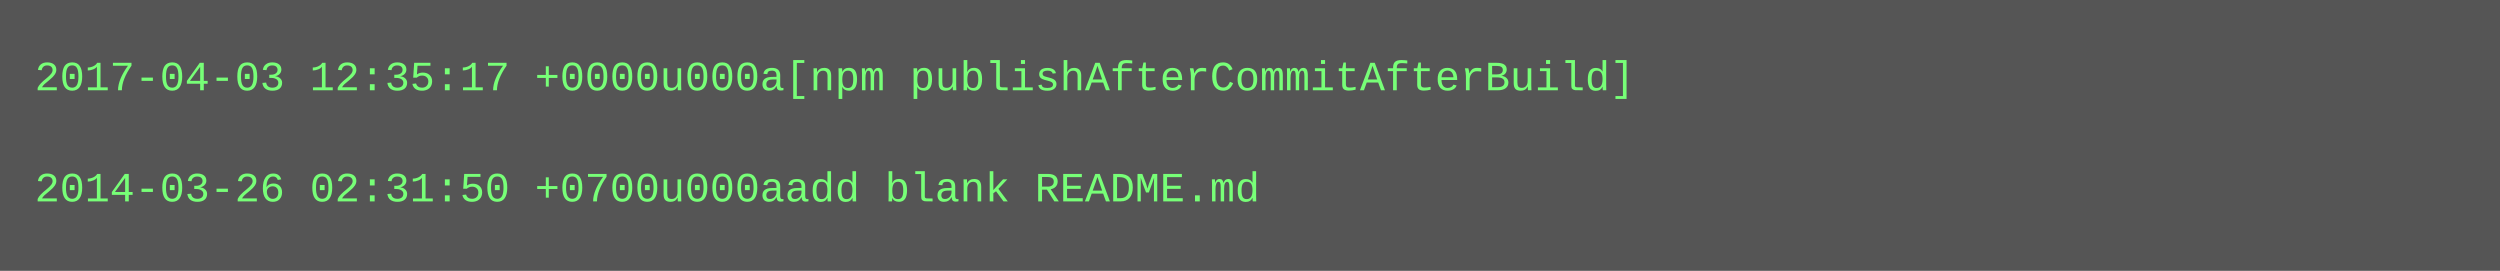
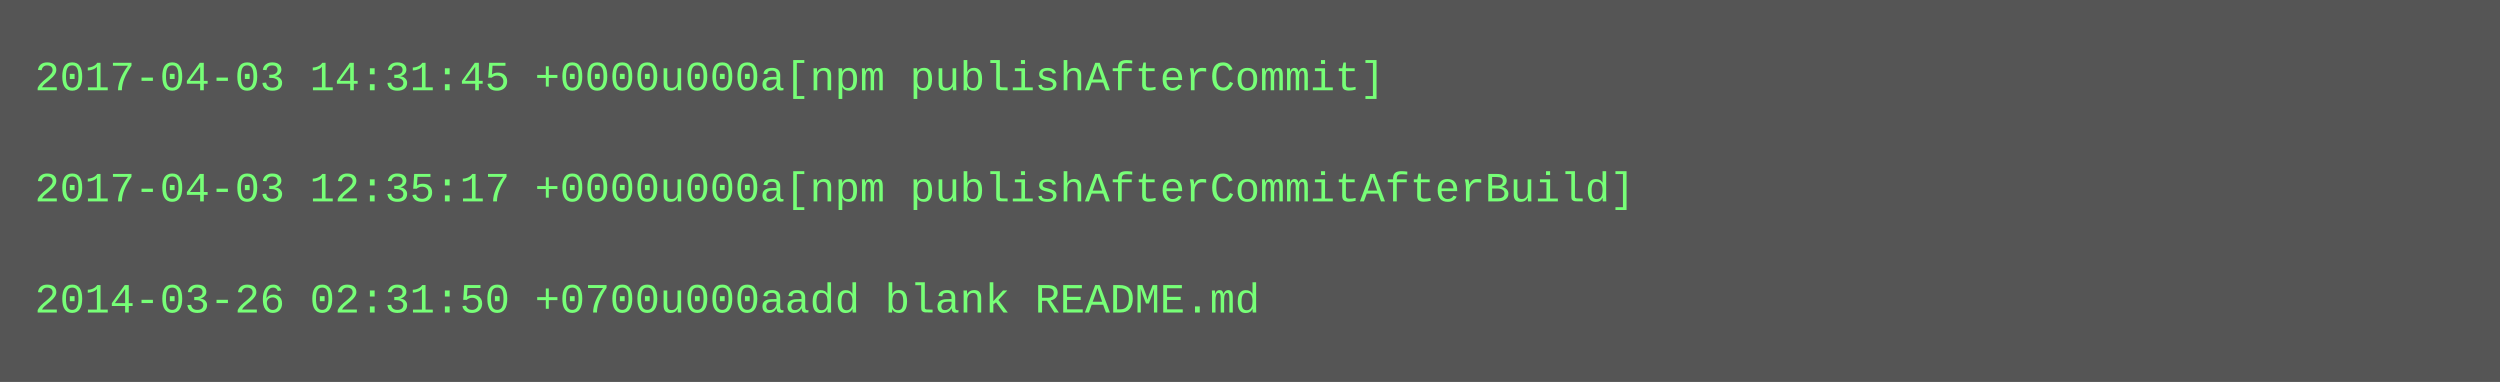
- <svg xmlns="http://www.w3.org/2000/svg" height="78" width="720">
-   <rect height="78" fill="#555" width="720" />
+ <svg xmlns="http://www.w3.org/2000/svg" height="110" width="720">
+   <rect height="110" fill="#555" width="720" />
  <text fill="#7f7" font-family="Courier New" font-size="12" xml:space="preserve">
-     <tspan x="10" y="26">2017-04-03 12:35:17 +0000u000a[npm publishAfterCommitAfterBuild]</tspan>
+     <tspan x="10" y="26">2017-04-03 14:31:45 +0000u000a[npm publishAfterCommit]</tspan>
    <tspan x="10" y="42" />
-     <tspan x="10" y="58">2014-03-26 02:31:50 +0700u000aadd blank README.md</tspan>
+     <tspan x="10" y="58">2017-04-03 12:35:17 +0000u000a[npm publishAfterCommitAfterBuild]</tspan>
+     <tspan x="10" y="74" />
+     <tspan x="10" y="90">2014-03-26 02:31:50 +0700u000aadd blank README.md</tspan>
  </text>
</svg>
